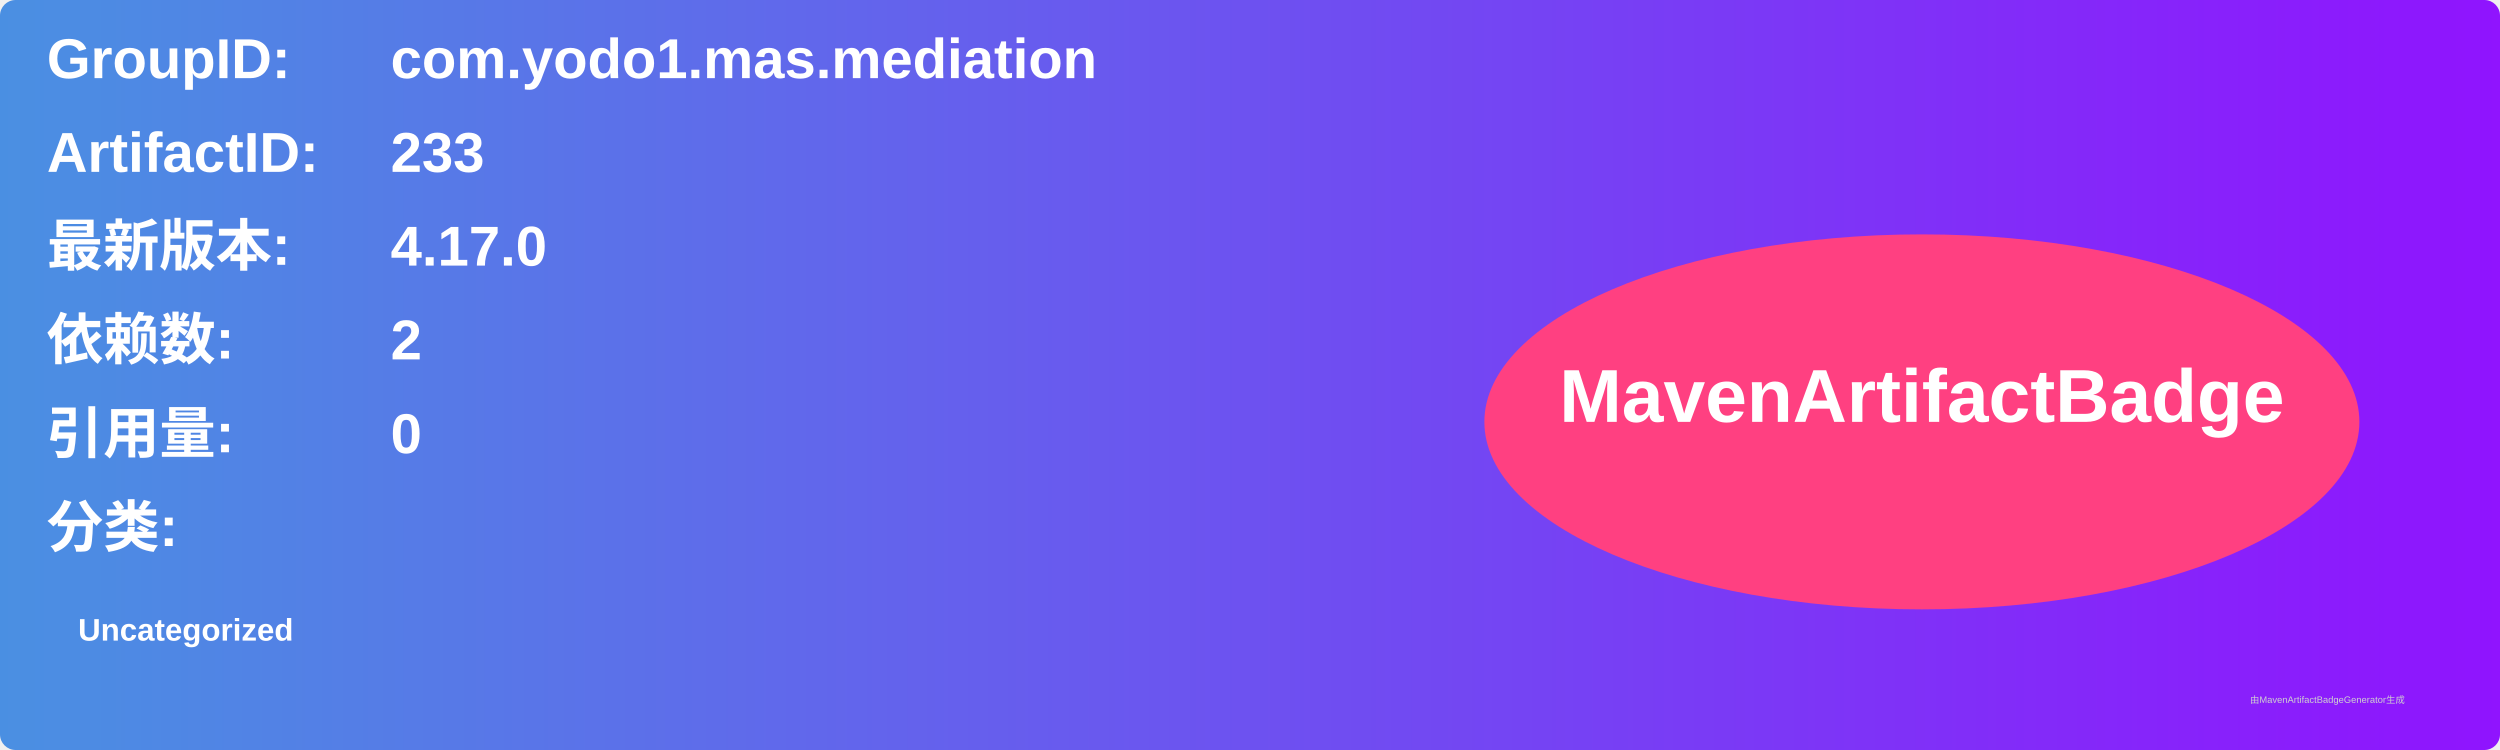
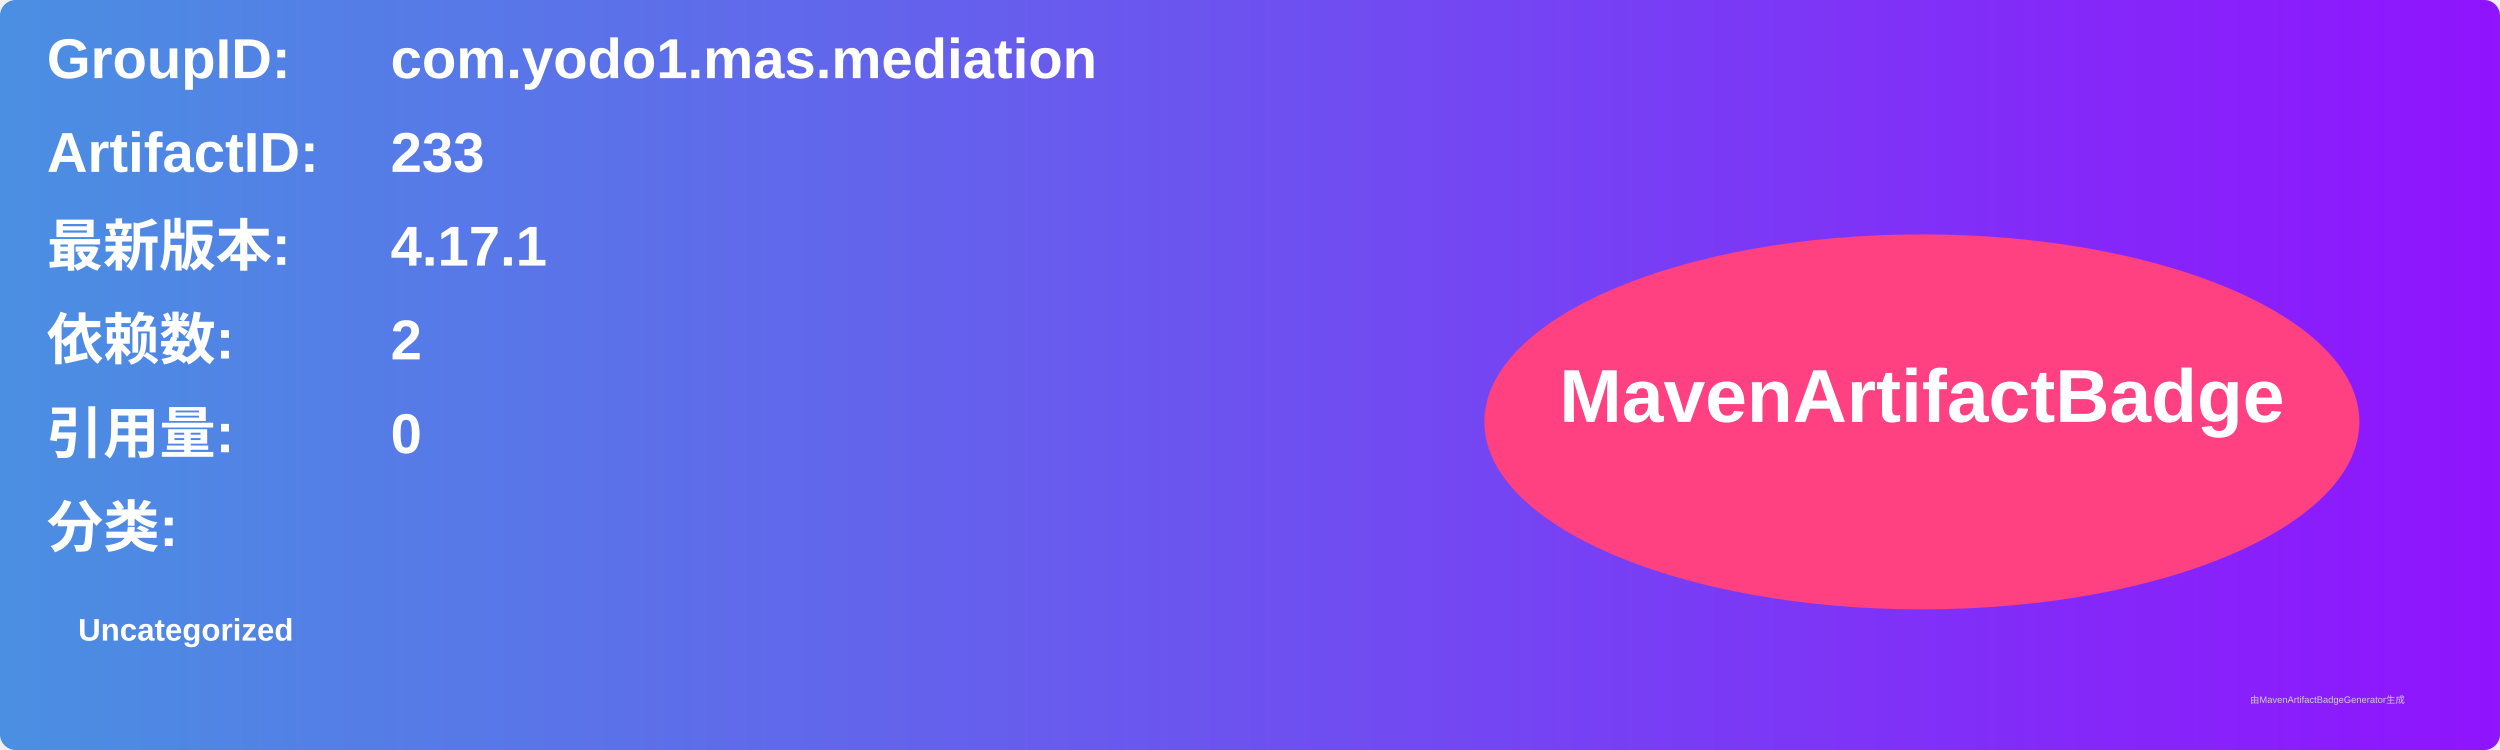
<svg xmlns="http://www.w3.org/2000/svg" width="800" height="240" viewBox="0 0 800 240">
  <linearGradient id="grad" x1="0%" y1="0%" x2="100%" y2="0%">
    <stop offset="0%" stop-color="#4a90e2" />
    <stop offset="100%" stop-color="#9013fe" />
  </linearGradient>
  <rect width="100%" height="100%" rx="5" ry="5" fill="url(#grad)" />
  <g transform="translate(15, 15)">
    <text x="0" y="10" font-family="Arial" font-size="18" fill="white" font-weight="bold" width="260">GroupID:</text>
    <text x="110" y="10" font-family="Arial" font-size="18" fill="white" font-weight="bold" width="460">com.yodo1.mas.mediation</text>
    <text x="0" y="40" font-family="Arial" font-size="18" fill="white" font-weight="bold" width="260">ArtifactID:</text>
    <text x="110" y="40" font-family="Arial" font-size="18" fill="white" font-weight="bold" width="460">233</text>
    <text x="0" y="70" font-family="Arial" font-size="18" fill="white" font-weight="bold">最新版本:</text>
    <text x="110" y="70" font-family="Arial" font-size="18" fill="white" font-weight="bold">
-       <tspan font-weight="bold">4.17.0</tspan>
+       <tspan font-weight="bold">4.17.1</tspan>
    </text>
    <text x="0" y="100" font-family="Arial" font-size="18" fill="white" font-weight="bold">依赖数: </text>
    <text x="110" y="100" font-family="Arial" font-size="18" fill="white">
      <tspan font-weight="bold">2</tspan>
    </text>
    <text x="0" y="130" font-family="Arial" font-size="18" fill="white" font-weight="bold">引用量: </text>
    <text x="110" y="130" font-family="Arial" font-size="18" fill="white">
      <tspan font-weight="bold">0</tspan>
    </text>
    <text x="0" y="160" font-family="Arial" font-size="18" fill="white" font-weight="bold">分类:</text>
    <text x="10" y="190" font-family="Arial" font-size="10" fill="white">
      <tspan font-weight="bold">Uncategorized</tspan>
    </text>
    <ellipse cx="600" cy="120" rx="140" ry="60" fill="#ff4081" />
    <text x="600" y="120" text-anchor="middle" font-family="Arial" font-size="24" fill="white" font-weight="bold">MavenArtifactBadge</text>
  </g>
  <text x="720" y="225" font-family="Arial" font-size="3" fill="#d0d0d0">由MavenArtifactBadgeGenerator生成</text>
</svg>
